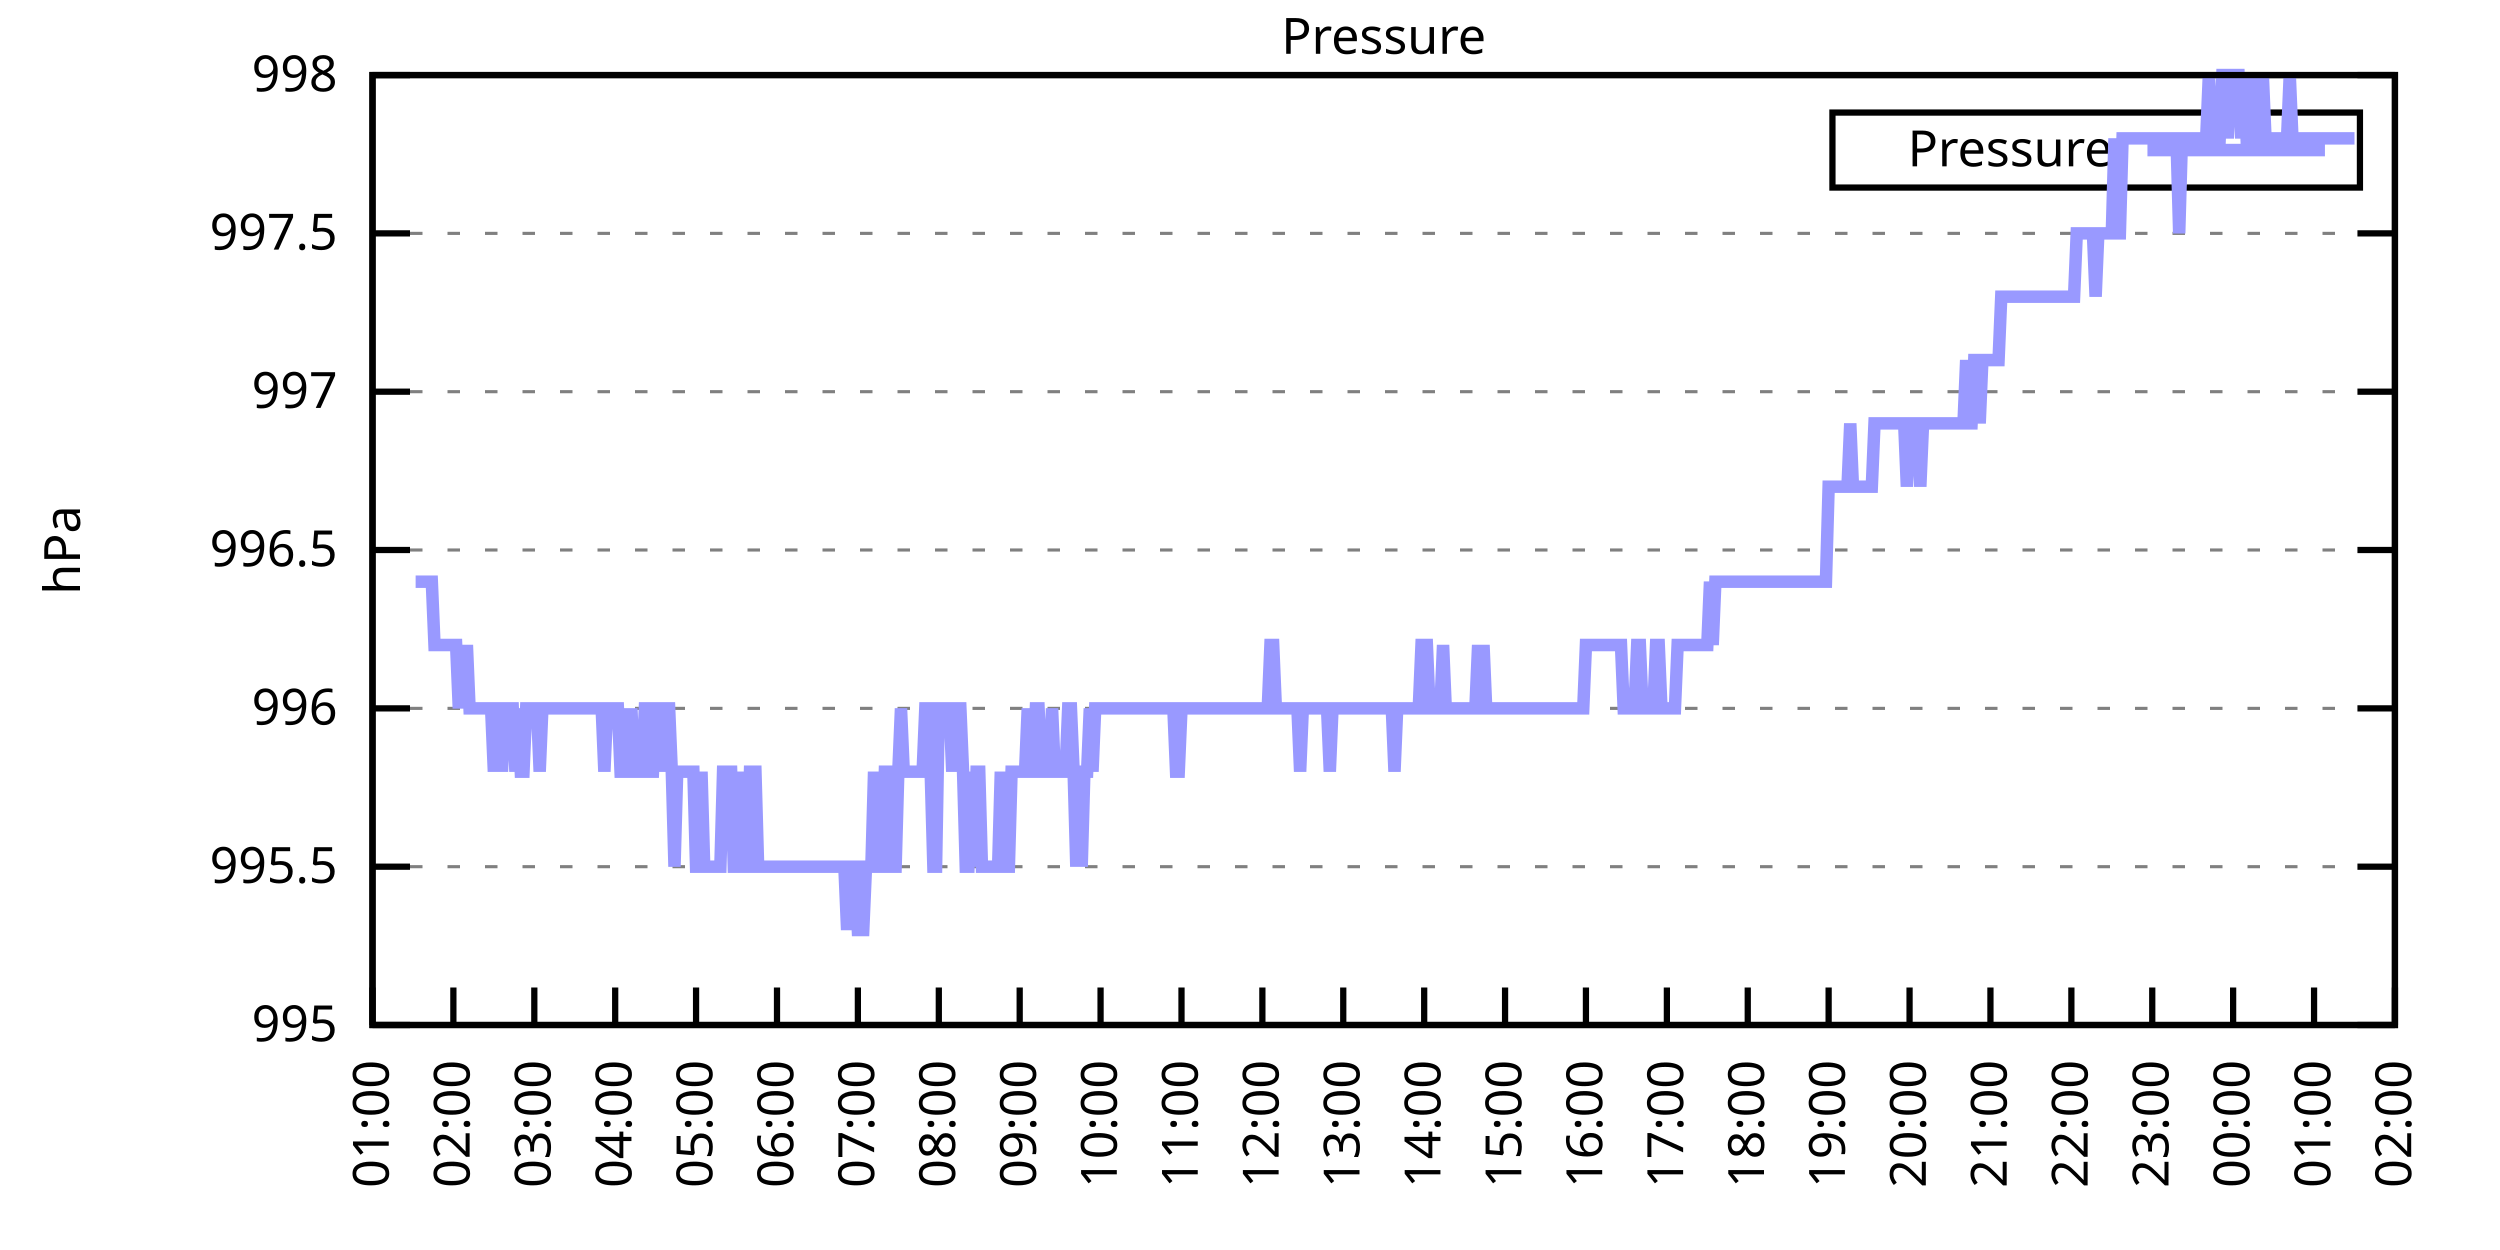
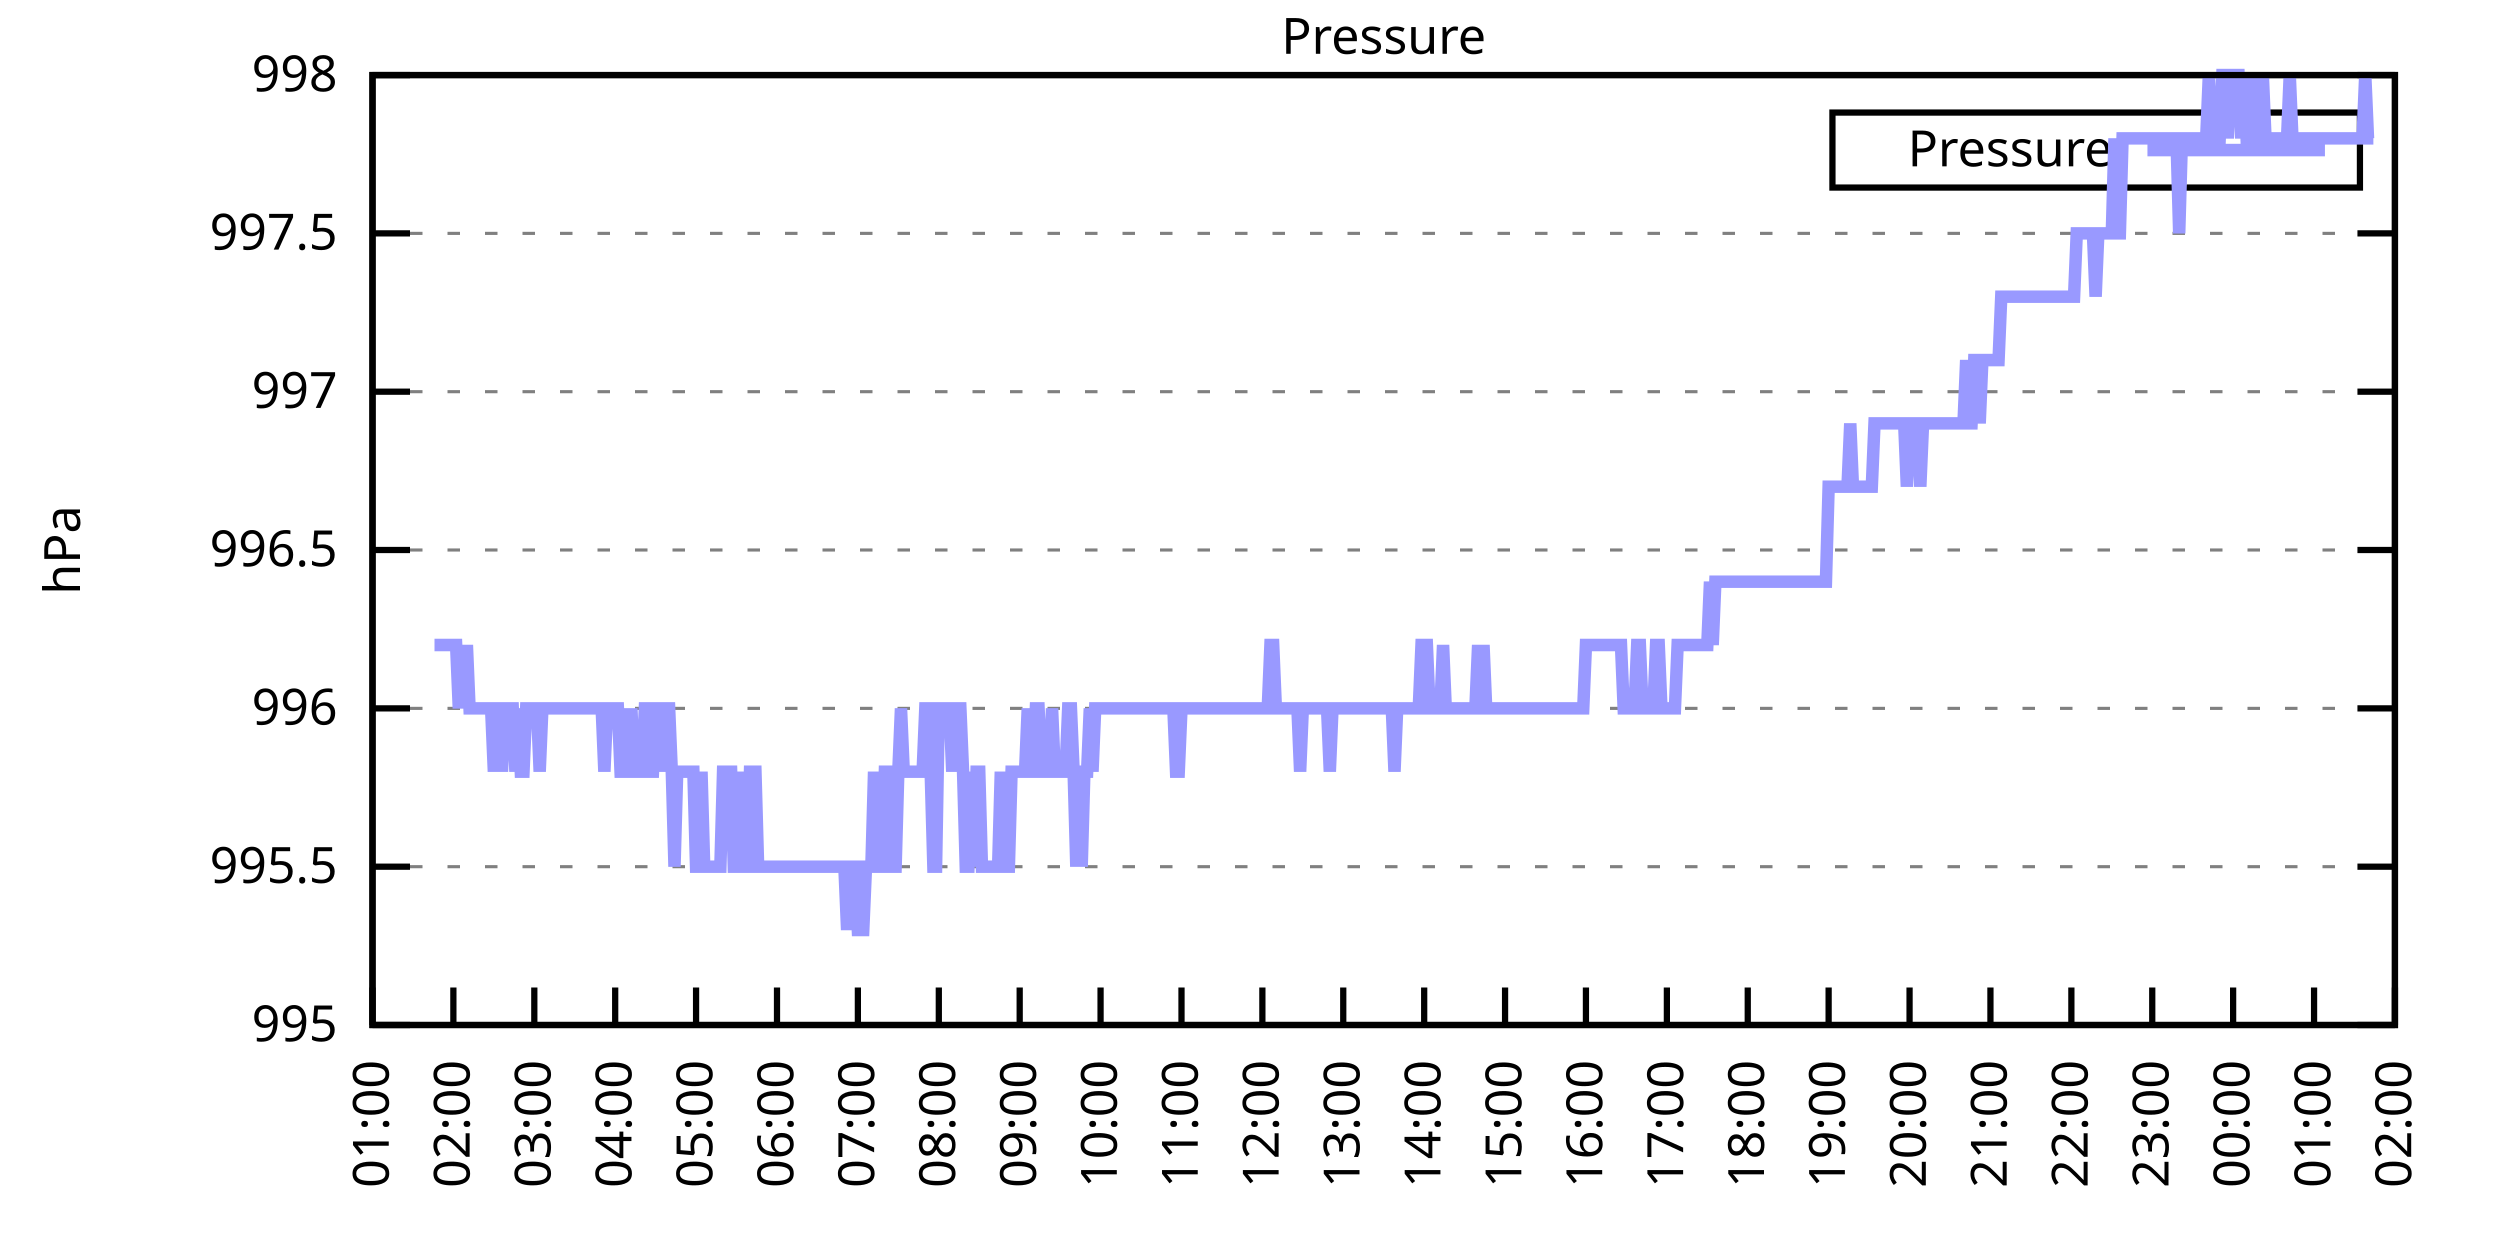
<svg xmlns="http://www.w3.org/2000/svg" xmlns:xlink="http://www.w3.org/1999/xlink" width="400" height="200" viewBox="0 0 400 200">
  <g id="gnuplot_canvas">
    <rect x="0" y="0" width="400" height="200" fill="none" />
    <defs>
      <circle id="gpDot" r="0.5" stroke-width="0.5" stroke="currentColor" />
      <path id="gpPt0" stroke-width="0.333" stroke="currentColor" d="M-1,0 h2 M0,-1 v2" />
      <path id="gpPt1" stroke-width="0.333" stroke="currentColor" d="M-1,-1 L1,1 M1,-1 L-1,1" />
      <path id="gpPt2" stroke-width="0.333" stroke="currentColor" d="M-1,0 L1,0 M0,-1 L0,1 M-1,-1 L1,1 M-1,1 L1,-1" />
      <rect id="gpPt3" stroke-width="0.333" stroke="currentColor" x="-1" y="-1" width="2" height="2" />
      <rect id="gpPt4" stroke-width="0.333" stroke="currentColor" fill="currentColor" x="-1" y="-1" width="2" height="2" />
      <circle id="gpPt5" stroke-width="0.333" stroke="currentColor" cx="0" cy="0" r="1" />
      <use xlink:href="#gpPt5" id="gpPt6" fill="currentColor" stroke="none" />
      <path id="gpPt7" stroke-width="0.333" stroke="currentColor" d="M0,-1.33 L-1.33,0.67 L1.33,0.67 z" />
      <use xlink:href="#gpPt7" id="gpPt8" fill="currentColor" stroke="none" />
      <use xlink:href="#gpPt7" id="gpPt9" stroke="currentColor" transform="rotate(180)" />
      <use xlink:href="#gpPt9" id="gpPt10" fill="currentColor" stroke="none" />
      <use xlink:href="#gpPt3" id="gpPt11" stroke="currentColor" transform="rotate(45)" />
      <use xlink:href="#gpPt11" id="gpPt12" fill="currentColor" stroke="none" />
      <path id="gpPt13" stroke-width="0.333" stroke="currentColor" d="M0,1.330 L1.265,0.411 L0.782,-1.067 L-0.782,-1.076 L-1.265,0.411 z" />
      <use xlink:href="#gpPt13" id="gpPt14" fill="currentColor" stroke="none" />
      <filter id="textbox" filterUnits="objectBoundingBox" x="0" y="0" height="1" width="1">
        <feFlood flood-color="white" flood-opacity="1" result="bgnd" />
        <feComposite in="SourceGraphic" in2="bgnd" operator="atop" />
      </filter>
      <filter id="greybox" filterUnits="objectBoundingBox" x="0" y="0" height="1" width="1">
        <feFlood flood-color="lightgrey" flood-opacity="1" result="grey" />
        <feComposite in="SourceGraphic" in2="grey" operator="atop" />
      </filter>
    </defs>
    <g fill="none" color="white" stroke="currentColor" stroke-width="1.00" stroke-linecap="butt" stroke-linejoin="miter">
</g>
    <g fill="none" color="black" stroke="currentColor" stroke-width="1.00" stroke-linecap="butt" stroke-linejoin="miter">
      <g stroke="none" shape-rendering="crispEdges">
        <polygon fill="rgb(255, 255, 255)" points="59.60,164.00 383.18,164.00 383.18,12.02 59.60,12.02 " />
      </g>
    </g>
    <g fill="none" color="black" stroke="currentColor" stroke-width="1.00" stroke-linecap="butt" stroke-linejoin="miter">
</g>
    <g fill="none" color="black" stroke="black" stroke-width="0.50" stroke-linecap="butt" stroke-linejoin="miter">
</g>
    <g fill="none" color="gray" stroke="currentColor" stroke-width="0.50" stroke-linecap="butt" stroke-linejoin="miter">
      <path stroke="gray" stroke-dasharray="2,4" class="gridline" d="M59.60,164.00 L383.19,164.00  " />
    </g>
    <g fill="none" color="gray" stroke="gray" stroke-width="1.00" stroke-linecap="butt" stroke-linejoin="miter">
</g>
    <g fill="none" color="black" stroke="currentColor" stroke-width="1.00" stroke-linecap="butt" stroke-linejoin="miter">
      <path stroke="black" d="M59.60,164.00 L65.60,164.00 M383.19,164.00 L377.19,164.00  " />
      <g transform="translate(54.00,166.60)" stroke="none" fill="black" font-family="Sans" font-size="8.00" text-anchor="end">
        <text>
          <tspan font-family="Sans"> 995</tspan>
        </text>
      </g>
    </g>
    <g fill="none" color="black" stroke="currentColor" stroke-width="1.00" stroke-linecap="butt" stroke-linejoin="miter">
</g>
    <g fill="none" color="black" stroke="black" stroke-width="0.50" stroke-linecap="butt" stroke-linejoin="miter">
</g>
    <g fill="none" color="gray" stroke="currentColor" stroke-width="0.50" stroke-linecap="butt" stroke-linejoin="miter">
      <path stroke="gray" stroke-dasharray="2,4" class="gridline" d="M59.60,138.67 L383.19,138.67  " />
    </g>
    <g fill="none" color="gray" stroke="gray" stroke-width="1.00" stroke-linecap="butt" stroke-linejoin="miter">
</g>
    <g fill="none" color="black" stroke="currentColor" stroke-width="1.00" stroke-linecap="butt" stroke-linejoin="miter">
      <path stroke="black" d="M59.60,138.67 L65.60,138.67 M383.19,138.67 L377.19,138.67  " />
      <g transform="translate(54.00,141.27)" stroke="none" fill="black" font-family="Sans" font-size="8.00" text-anchor="end">
        <text>
          <tspan font-family="Sans"> 995.5</tspan>
        </text>
      </g>
    </g>
    <g fill="none" color="black" stroke="currentColor" stroke-width="1.00" stroke-linecap="butt" stroke-linejoin="miter">
</g>
    <g fill="none" color="black" stroke="black" stroke-width="0.50" stroke-linecap="butt" stroke-linejoin="miter">
</g>
    <g fill="none" color="gray" stroke="currentColor" stroke-width="0.50" stroke-linecap="butt" stroke-linejoin="miter">
      <path stroke="gray" stroke-dasharray="2,4" class="gridline" d="M59.60,113.34 L383.19,113.34  " />
    </g>
    <g fill="none" color="gray" stroke="gray" stroke-width="1.00" stroke-linecap="butt" stroke-linejoin="miter">
</g>
    <g fill="none" color="black" stroke="currentColor" stroke-width="1.00" stroke-linecap="butt" stroke-linejoin="miter">
      <path stroke="black" d="M59.60,113.34 L65.60,113.34 M383.19,113.34 L377.19,113.34  " />
      <g transform="translate(54.00,115.94)" stroke="none" fill="black" font-family="Sans" font-size="8.00" text-anchor="end">
        <text>
          <tspan font-family="Sans"> 996</tspan>
        </text>
      </g>
    </g>
    <g fill="none" color="black" stroke="currentColor" stroke-width="1.00" stroke-linecap="butt" stroke-linejoin="miter">
</g>
    <g fill="none" color="black" stroke="black" stroke-width="0.50" stroke-linecap="butt" stroke-linejoin="miter">
</g>
    <g fill="none" color="gray" stroke="currentColor" stroke-width="0.50" stroke-linecap="butt" stroke-linejoin="miter">
      <path stroke="gray" stroke-dasharray="2,4" class="gridline" d="M59.60,88.00 L383.19,88.00  " />
    </g>
    <g fill="none" color="gray" stroke="gray" stroke-width="1.00" stroke-linecap="butt" stroke-linejoin="miter">
</g>
    <g fill="none" color="black" stroke="currentColor" stroke-width="1.00" stroke-linecap="butt" stroke-linejoin="miter">
      <path stroke="black" d="M59.60,88.00 L65.60,88.00 M383.19,88.00 L377.19,88.00  " />
      <g transform="translate(54.00,90.60)" stroke="none" fill="black" font-family="Sans" font-size="8.00" text-anchor="end">
        <text>
          <tspan font-family="Sans"> 996.5</tspan>
        </text>
      </g>
    </g>
    <g fill="none" color="black" stroke="currentColor" stroke-width="1.00" stroke-linecap="butt" stroke-linejoin="miter">
</g>
    <g fill="none" color="black" stroke="black" stroke-width="0.50" stroke-linecap="butt" stroke-linejoin="miter">
</g>
    <g fill="none" color="gray" stroke="currentColor" stroke-width="0.50" stroke-linecap="butt" stroke-linejoin="miter">
      <path stroke="gray" stroke-dasharray="2,4" class="gridline" d="M59.60,62.67 L383.19,62.67  " />
    </g>
    <g fill="none" color="gray" stroke="gray" stroke-width="1.00" stroke-linecap="butt" stroke-linejoin="miter">
</g>
    <g fill="none" color="black" stroke="currentColor" stroke-width="1.00" stroke-linecap="butt" stroke-linejoin="miter">
      <path stroke="black" d="M59.60,62.67 L65.60,62.67 M383.19,62.67 L377.19,62.67  " />
      <g transform="translate(54.00,65.27)" stroke="none" fill="black" font-family="Sans" font-size="8.00" text-anchor="end">
        <text>
          <tspan font-family="Sans"> 997</tspan>
        </text>
      </g>
    </g>
    <g fill="none" color="black" stroke="currentColor" stroke-width="1.00" stroke-linecap="butt" stroke-linejoin="miter">
</g>
    <g fill="none" color="black" stroke="black" stroke-width="0.50" stroke-linecap="butt" stroke-linejoin="miter">
</g>
    <g fill="none" color="gray" stroke="currentColor" stroke-width="0.50" stroke-linecap="butt" stroke-linejoin="miter">
      <path stroke="gray" stroke-dasharray="2,4" class="gridline" d="M59.60,37.34 L383.19,37.34  " />
    </g>
    <g fill="none" color="gray" stroke="gray" stroke-width="1.00" stroke-linecap="butt" stroke-linejoin="miter">
</g>
    <g fill="none" color="black" stroke="currentColor" stroke-width="1.00" stroke-linecap="butt" stroke-linejoin="miter">
      <path stroke="black" d="M59.60,37.34 L65.60,37.34 M383.19,37.34 L377.19,37.34  " />
      <g transform="translate(54.00,39.94)" stroke="none" fill="black" font-family="Sans" font-size="8.00" text-anchor="end">
        <text>
          <tspan font-family="Sans"> 997.5</tspan>
        </text>
      </g>
    </g>
    <g fill="none" color="black" stroke="currentColor" stroke-width="1.00" stroke-linecap="butt" stroke-linejoin="miter">
</g>
    <g fill="none" color="black" stroke="black" stroke-width="0.50" stroke-linecap="butt" stroke-linejoin="miter">
</g>
    <g fill="none" color="gray" stroke="currentColor" stroke-width="0.50" stroke-linecap="butt" stroke-linejoin="miter">
      <path stroke="gray" stroke-dasharray="2,4" class="gridline" d="M59.60,12.01 L383.19,12.01  " />
    </g>
    <g fill="none" color="gray" stroke="gray" stroke-width="1.00" stroke-linecap="butt" stroke-linejoin="miter">
</g>
    <g fill="none" color="black" stroke="currentColor" stroke-width="1.00" stroke-linecap="butt" stroke-linejoin="miter">
      <path stroke="black" d="M59.60,12.01 L65.60,12.01 M383.19,12.01 L377.19,12.01  " />
      <g transform="translate(54.00,14.61)" stroke="none" fill="black" font-family="Sans" font-size="8.00" text-anchor="end">
        <text>
          <tspan font-family="Sans"> 998</tspan>
        </text>
      </g>
    </g>
    <g fill="none" color="black" stroke="currentColor" stroke-width="1.00" stroke-linecap="butt" stroke-linejoin="miter">
      <path stroke="black" d="M59.60,164.00 L59.60,158.00  " />
      <g transform="translate(62.20,169.60) rotate(270.00)" stroke="none" fill="black" font-family="Sans" font-size="8.00" text-anchor="end">
        <text>
          <tspan font-family="Sans">01:00</tspan>
        </text>
      </g>
    </g>
    <g fill="none" color="black" stroke="currentColor" stroke-width="1.00" stroke-linecap="butt" stroke-linejoin="miter">
      <path stroke="black" d="M72.54,164.00 L72.54,158.00  " />
      <g transform="translate(75.14,169.60) rotate(270.00)" stroke="none" fill="black" font-family="Sans" font-size="8.00" text-anchor="end">
        <text>
          <tspan font-family="Sans">02:00</tspan>
        </text>
      </g>
    </g>
    <g fill="none" color="black" stroke="currentColor" stroke-width="1.00" stroke-linecap="butt" stroke-linejoin="miter">
      <path stroke="black" d="M85.49,164.00 L85.49,158.00  " />
      <g transform="translate(88.09,169.60) rotate(270.00)" stroke="none" fill="black" font-family="Sans" font-size="8.00" text-anchor="end">
        <text>
          <tspan font-family="Sans">03:00</tspan>
        </text>
      </g>
    </g>
    <g fill="none" color="black" stroke="currentColor" stroke-width="1.00" stroke-linecap="butt" stroke-linejoin="miter">
      <path stroke="black" d="M98.43,164.00 L98.43,158.00  " />
      <g transform="translate(101.03,169.60) rotate(270.00)" stroke="none" fill="black" font-family="Sans" font-size="8.00" text-anchor="end">
        <text>
          <tspan font-family="Sans">04:00</tspan>
        </text>
      </g>
    </g>
    <g fill="none" color="black" stroke="currentColor" stroke-width="1.00" stroke-linecap="butt" stroke-linejoin="miter">
      <path stroke="black" d="M111.37,164.00 L111.37,158.00  " />
      <g transform="translate(113.97,169.60) rotate(270.00)" stroke="none" fill="black" font-family="Sans" font-size="8.00" text-anchor="end">
        <text>
          <tspan font-family="Sans">05:00</tspan>
        </text>
      </g>
    </g>
    <g fill="none" color="black" stroke="currentColor" stroke-width="1.00" stroke-linecap="butt" stroke-linejoin="miter">
      <path stroke="black" d="M124.32,164.00 L124.32,158.00  " />
      <g transform="translate(126.92,169.60) rotate(270.00)" stroke="none" fill="black" font-family="Sans" font-size="8.00" text-anchor="end">
        <text>
          <tspan font-family="Sans">06:00</tspan>
        </text>
      </g>
    </g>
    <g fill="none" color="black" stroke="currentColor" stroke-width="1.00" stroke-linecap="butt" stroke-linejoin="miter">
      <path stroke="black" d="M137.26,164.00 L137.26,158.00  " />
      <g transform="translate(139.86,169.60) rotate(270.00)" stroke="none" fill="black" font-family="Sans" font-size="8.00" text-anchor="end">
        <text>
          <tspan font-family="Sans">07:00</tspan>
        </text>
      </g>
    </g>
    <g fill="none" color="black" stroke="currentColor" stroke-width="1.00" stroke-linecap="butt" stroke-linejoin="miter">
      <path stroke="black" d="M150.21,164.00 L150.21,158.00  " />
      <g transform="translate(152.81,169.60) rotate(270.00)" stroke="none" fill="black" font-family="Sans" font-size="8.00" text-anchor="end">
        <text>
          <tspan font-family="Sans">08:00</tspan>
        </text>
      </g>
    </g>
    <g fill="none" color="black" stroke="currentColor" stroke-width="1.00" stroke-linecap="butt" stroke-linejoin="miter">
      <path stroke="black" d="M163.15,164.00 L163.15,158.00  " />
      <g transform="translate(165.75,169.60) rotate(270.00)" stroke="none" fill="black" font-family="Sans" font-size="8.00" text-anchor="end">
        <text>
          <tspan font-family="Sans">09:00</tspan>
        </text>
      </g>
    </g>
    <g fill="none" color="black" stroke="currentColor" stroke-width="1.00" stroke-linecap="butt" stroke-linejoin="miter">
      <path stroke="black" d="M176.09,164.00 L176.09,158.00  " />
      <g transform="translate(178.69,169.60) rotate(270.00)" stroke="none" fill="black" font-family="Sans" font-size="8.00" text-anchor="end">
        <text>
          <tspan font-family="Sans">10:00</tspan>
        </text>
      </g>
    </g>
    <g fill="none" color="black" stroke="currentColor" stroke-width="1.00" stroke-linecap="butt" stroke-linejoin="miter">
      <path stroke="black" d="M189.04,164.00 L189.04,158.00  " />
      <g transform="translate(191.64,169.60) rotate(270.00)" stroke="none" fill="black" font-family="Sans" font-size="8.00" text-anchor="end">
        <text>
          <tspan font-family="Sans">11:00</tspan>
        </text>
      </g>
    </g>
    <g fill="none" color="black" stroke="currentColor" stroke-width="1.00" stroke-linecap="butt" stroke-linejoin="miter">
      <path stroke="black" d="M201.98,164.00 L201.98,158.00  " />
      <g transform="translate(204.58,169.60) rotate(270.00)" stroke="none" fill="black" font-family="Sans" font-size="8.00" text-anchor="end">
        <text>
          <tspan font-family="Sans">12:00</tspan>
        </text>
      </g>
    </g>
    <g fill="none" color="black" stroke="currentColor" stroke-width="1.00" stroke-linecap="butt" stroke-linejoin="miter">
      <path stroke="black" d="M214.92,164.00 L214.92,158.00  " />
      <g transform="translate(217.52,169.60) rotate(270.00)" stroke="none" fill="black" font-family="Sans" font-size="8.00" text-anchor="end">
        <text>
          <tspan font-family="Sans">13:00</tspan>
        </text>
      </g>
    </g>
    <g fill="none" color="black" stroke="currentColor" stroke-width="1.00" stroke-linecap="butt" stroke-linejoin="miter">
      <path stroke="black" d="M227.87,164.00 L227.87,158.00  " />
      <g transform="translate(230.47,169.60) rotate(270.00)" stroke="none" fill="black" font-family="Sans" font-size="8.00" text-anchor="end">
        <text>
          <tspan font-family="Sans">14:00</tspan>
        </text>
      </g>
    </g>
    <g fill="none" color="black" stroke="currentColor" stroke-width="1.00" stroke-linecap="butt" stroke-linejoin="miter">
      <path stroke="black" d="M240.81,164.00 L240.81,158.00  " />
      <g transform="translate(243.41,169.60) rotate(270.00)" stroke="none" fill="black" font-family="Sans" font-size="8.00" text-anchor="end">
        <text>
          <tspan font-family="Sans">15:00</tspan>
        </text>
      </g>
    </g>
    <g fill="none" color="black" stroke="currentColor" stroke-width="1.00" stroke-linecap="butt" stroke-linejoin="miter">
      <path stroke="black" d="M253.75,164.00 L253.75,158.00  " />
      <g transform="translate(256.35,169.60) rotate(270.00)" stroke="none" fill="black" font-family="Sans" font-size="8.00" text-anchor="end">
        <text>
          <tspan font-family="Sans">16:00</tspan>
        </text>
      </g>
    </g>
    <g fill="none" color="black" stroke="currentColor" stroke-width="1.00" stroke-linecap="butt" stroke-linejoin="miter">
      <path stroke="black" d="M266.70,164.00 L266.70,158.00  " />
      <g transform="translate(269.30,169.60) rotate(270.00)" stroke="none" fill="black" font-family="Sans" font-size="8.00" text-anchor="end">
        <text>
          <tspan font-family="Sans">17:00</tspan>
        </text>
      </g>
    </g>
    <g fill="none" color="black" stroke="currentColor" stroke-width="1.00" stroke-linecap="butt" stroke-linejoin="miter">
      <path stroke="black" d="M279.64,164.00 L279.64,158.00  " />
      <g transform="translate(282.24,169.60) rotate(270.00)" stroke="none" fill="black" font-family="Sans" font-size="8.00" text-anchor="end">
        <text>
          <tspan font-family="Sans">18:00</tspan>
        </text>
      </g>
    </g>
    <g fill="none" color="black" stroke="currentColor" stroke-width="1.00" stroke-linecap="butt" stroke-linejoin="miter">
      <path stroke="black" d="M292.58,164.00 L292.58,158.00  " />
      <g transform="translate(295.18,169.60) rotate(270.00)" stroke="none" fill="black" font-family="Sans" font-size="8.00" text-anchor="end">
        <text>
          <tspan font-family="Sans">19:00</tspan>
        </text>
      </g>
    </g>
    <g fill="none" color="black" stroke="currentColor" stroke-width="1.00" stroke-linecap="butt" stroke-linejoin="miter">
      <path stroke="black" d="M305.53,164.00 L305.53,158.00  " />
      <g transform="translate(308.13,169.60) rotate(270.00)" stroke="none" fill="black" font-family="Sans" font-size="8.00" text-anchor="end">
        <text>
          <tspan font-family="Sans">20:00</tspan>
        </text>
      </g>
    </g>
    <g fill="none" color="black" stroke="currentColor" stroke-width="1.00" stroke-linecap="butt" stroke-linejoin="miter">
      <path stroke="black" d="M318.47,164.00 L318.47,158.00  " />
      <g transform="translate(321.07,169.60) rotate(270.00)" stroke="none" fill="black" font-family="Sans" font-size="8.00" text-anchor="end">
        <text>
          <tspan font-family="Sans">21:00</tspan>
        </text>
      </g>
    </g>
    <g fill="none" color="black" stroke="currentColor" stroke-width="1.00" stroke-linecap="butt" stroke-linejoin="miter">
      <path stroke="black" d="M331.42,164.00 L331.42,158.00  " />
      <g transform="translate(334.02,169.60) rotate(270.00)" stroke="none" fill="black" font-family="Sans" font-size="8.00" text-anchor="end">
        <text>
          <tspan font-family="Sans">22:00</tspan>
        </text>
      </g>
    </g>
    <g fill="none" color="black" stroke="currentColor" stroke-width="1.00" stroke-linecap="butt" stroke-linejoin="miter">
      <path stroke="black" d="M344.36,164.00 L344.36,158.00  " />
      <g transform="translate(346.96,169.60) rotate(270.00)" stroke="none" fill="black" font-family="Sans" font-size="8.00" text-anchor="end">
        <text>
          <tspan font-family="Sans">23:00</tspan>
        </text>
      </g>
    </g>
    <g fill="none" color="black" stroke="currentColor" stroke-width="1.00" stroke-linecap="butt" stroke-linejoin="miter">
      <path stroke="black" d="M357.30,164.00 L357.30,158.00  " />
      <g transform="translate(359.90,169.60) rotate(270.00)" stroke="none" fill="black" font-family="Sans" font-size="8.00" text-anchor="end">
        <text>
          <tspan font-family="Sans">00:00</tspan>
        </text>
      </g>
    </g>
    <g fill="none" color="black" stroke="currentColor" stroke-width="1.00" stroke-linecap="butt" stroke-linejoin="miter">
      <path stroke="black" d="M370.25,164.00 L370.25,158.00  " />
      <g transform="translate(372.85,169.60) rotate(270.00)" stroke="none" fill="black" font-family="Sans" font-size="8.00" text-anchor="end">
        <text>
          <tspan font-family="Sans">01:00</tspan>
        </text>
      </g>
    </g>
    <g fill="none" color="black" stroke="currentColor" stroke-width="1.00" stroke-linecap="butt" stroke-linejoin="miter">
      <path stroke="black" d="M383.19,164.00 L383.19,158.00  " />
      <g transform="translate(385.79,169.60) rotate(270.00)" stroke="none" fill="black" font-family="Sans" font-size="8.00" text-anchor="end">
        <text>
          <tspan font-family="Sans">02:00</tspan>
        </text>
      </g>
    </g>
    <g fill="none" color="black" stroke="currentColor" stroke-width="1.00" stroke-linecap="butt" stroke-linejoin="miter">
</g>
    <g fill="none" color="black" stroke="currentColor" stroke-width="1.00" stroke-linecap="butt" stroke-linejoin="miter">
      <path stroke="black" d="M59.60,12.01 L59.60,164.00 L383.19,164.00 L383.19,12.01 L59.60,12.01 Z  " />
    </g>
    <g fill="none" color="black" stroke="currentColor" stroke-width="1.00" stroke-linecap="butt" stroke-linejoin="miter">
</g>
    <g fill="none" color="black" stroke="currentColor" stroke-width="1.00" stroke-linecap="butt" stroke-linejoin="miter">
      <path stroke="black" d="M293.19,30.01 L293.19,18.01 L377.59,18.01 L377.59,30.01 L293.19,30.01 Z  " />
    </g>
    <g id="Pressure_plot_1">
      <g fill="none" color="white" stroke="black" stroke-width="2.00" stroke-linecap="butt" stroke-linejoin="miter">
</g>
      <g fill="none" color="black" stroke="currentColor" stroke-width="2.00" stroke-linecap="butt" stroke-linejoin="miter">
        <g transform="translate(337.99,26.61)" stroke="none" fill="black" font-family="Sans" font-size="8.00" text-anchor="end">
          <text>
            <tspan font-family="Sans">Pressure</tspan>
          </text>
        </g>
      </g>
      <g fill="none" color="black" stroke="currentColor" stroke-width="2.00" stroke-linecap="butt" stroke-linejoin="miter">
-         <path stroke="rgb(153, 153, 255)" d="M343.59,24.01 L371.99,24.01 M66.50,93.07 L66.93,93.07 L67.37,93.07 L67.80,93.07 L68.23,93.07 L68.66,93.07   L69.09,93.07 L69.52,103.20 L69.95,103.20 L70.39,103.20 L70.82,103.20 L71.25,103.20 L71.68,103.20 L72.11,103.20   L72.54,103.20 L72.98,103.20 L73.41,113.34 L73.84,103.20 L74.27,113.34 L74.70,103.20 L75.13,113.34 L75.56,113.34   L76.00,113.34 L76.43,113.34 L76.86,113.34 L77.29,113.34 L77.72,113.34 L78.15,113.34 L78.58,113.34 L79.02,123.47   L79.45,113.34 L79.88,113.34 L80.31,123.47 L80.74,113.34 L81.17,113.34 L81.60,113.34 L82.04,113.34 L82.47,123.47   L82.90,113.34 L83.33,123.47 L83.76,123.47 L84.19,113.34 L84.62,113.34 L85.06,113.34 L85.49,113.34 L85.92,113.34   L86.35,123.47 L86.78,113.34 L87.21,113.34 L87.64,113.34 L88.08,113.34 L88.51,113.34 L88.94,113.34 L89.37,113.34   L89.80,113.34 L90.23,113.34 L90.66,113.34 L91.10,113.34 L91.53,113.34 L91.96,113.34 L92.39,113.34 L92.82,113.34   L93.25,113.34 L93.68,113.34 L94.12,113.34 L94.55,113.34 L94.98,113.34 L95.41,113.34 L95.84,113.34 L96.27,113.34   L96.70,123.47 L97.14,113.34 L97.57,113.34 L98.00,113.34 L98.43,113.34 L98.86,113.34 L99.29,123.47 L99.73,123.47   L100.16,113.34 L100.59,123.47 L101.02,113.34 L101.45,123.47 L101.88,123.47 L102.31,123.47 L102.75,123.47 L103.18,113.34   L103.61,113.34 L104.04,123.47 L104.47,123.47 L104.90,113.34 L105.33,113.34 L105.77,113.34 L106.20,123.47 L106.63,113.34   L107.06,113.34 L107.49,123.47 L107.92,138.67 L108.35,123.47 L108.79,123.47 L109.22,123.47 L109.65,123.47 L110.08,123.47   L110.51,123.47 L110.94,123.47 L111.37,138.67 L111.81,138.67 L112.24,123.47 L112.67,138.67 L113.10,138.67 L113.53,138.67   L113.96,138.67 L114.39,138.67 L114.83,138.67 L115.26,138.67 L115.69,123.47 L116.12,123.47 L116.55,123.47 L116.98,123.47   L117.41,138.67 L117.85,138.67 L118.28,138.67 L118.71,123.47 L119.14,138.67 L119.57,138.67 L120.00,123.47 L120.43,123.47   L120.87,123.47 L121.30,138.67 L121.73,138.67 L122.16,138.67 L122.59,138.67 L123.02,138.67 L123.46,138.67 L123.89,138.67   L124.32,138.67 L124.75,138.67 L125.18,138.67 L125.61,138.67 L126.04,138.67 L126.48,138.67 L126.91,138.67 L127.34,138.67   L127.77,138.67 L128.20,138.67 L128.63,138.67 L129.06,138.67 L129.50,138.67 L129.93,138.67 L130.36,138.67 L130.79,138.67   L131.22,138.67 L131.65,138.67 L132.08,138.67 L132.52,138.67 L132.95,138.67 L133.38,138.67 L133.81,138.67 L134.24,138.67   L134.67,138.67 L135.10,138.67 L135.54,148.80 L135.97,138.67 L136.40,138.67 L136.83,138.67 L137.26,148.80 L137.69,148.80   L138.12,148.80 L138.56,138.67 L138.99,138.67 L139.42,138.67 L139.85,123.47 L140.28,138.67 L140.71,138.67 L141.14,138.67   L141.58,123.47 L142.01,123.47 L142.44,123.47 L142.87,138.67 L143.30,138.67 L143.73,123.47 L144.16,113.34 L144.60,123.47   L145.03,123.47 L145.46,123.47 L145.89,123.47 L146.32,123.47 L146.75,123.47 L147.19,123.47 L147.62,123.47 L148.05,113.34   L148.48,113.34 L148.91,123.47 L149.34,138.67 L149.77,138.67 L150.21,113.34 L150.64,113.34 L151.07,113.34 L151.50,113.34   L151.93,113.34 L152.36,123.47 L152.79,113.34 L153.23,113.34 L153.66,113.34 L154.09,123.47 L154.52,138.67 L154.95,138.67   L155.38,123.47 L155.81,138.67 L156.25,123.47 L156.68,123.47 L157.11,138.67 L157.54,138.67 L157.97,138.67 L158.40,138.67   L158.83,138.67 L159.27,138.67 L159.70,138.67 L160.13,123.47 L160.56,138.67 L160.99,138.67 L161.42,138.67 L161.85,123.47   L162.29,123.47 L162.72,123.47 L163.15,123.47 L163.58,123.47 L164.01,123.47 L164.44,113.34 L164.87,123.47 L165.31,123.47   L165.74,113.34 L166.17,113.34 L166.60,123.47 L167.03,123.47 L167.46,123.47 L167.89,123.47 L168.33,113.34 L168.76,123.47   L169.19,123.47 L169.62,123.47 L170.05,123.47 L170.48,123.47 L170.91,113.34 L171.35,113.34 L171.78,123.47 L172.21,138.67   L172.64,123.47 L173.07,138.67 L173.50,123.47 L173.94,123.47 L174.37,113.34 L174.80,123.47 L175.23,113.34 L175.66,113.34   L176.09,113.34 L176.52,113.34 L176.96,113.34 L177.39,113.34 L177.82,113.34 L178.25,113.34 L178.68,113.34 L179.11,113.34   L179.54,113.34 L179.98,113.34 L180.41,113.34 L180.84,113.34 L181.27,113.34 L181.70,113.34 L182.13,113.34 L182.56,113.34   L183.00,113.34 L183.43,113.34 L183.86,113.34 L184.29,113.34 L184.72,113.34 L185.15,113.34 L185.58,113.34 L186.02,113.34   L186.45,113.34 L186.88,113.34 L187.31,113.34 L187.74,113.34 L188.17,123.47 L188.60,123.47 L189.04,113.34 L189.47,113.34   L189.90,113.34 L190.33,113.34 L190.76,113.34 L191.19,113.34 L191.62,113.34 L192.06,113.34 L192.49,113.34 L192.92,113.34   L193.35,113.34 L193.78,113.34 L194.21,113.34 L194.64,113.34 L195.08,113.34 L195.51,113.34 L195.94,113.34 L196.37,113.34   L196.80,113.34 L197.23,113.34 L197.67,113.34 L198.10,113.34 L198.53,113.34 L198.96,113.34 L199.39,113.34 L199.82,113.34   L200.25,113.34 L200.69,113.34 L201.12,113.34 L201.55,113.34 L201.98,113.34 L202.41,113.34 L202.84,113.34 L203.27,103.20   L203.71,103.20 L204.14,113.34 L204.57,113.34 L205.00,113.34 L205.43,113.34 L205.86,113.34 L206.29,113.34 L206.73,113.34   L207.16,113.34 L207.59,113.34 L208.02,123.47 L208.45,113.34 L208.88,113.34 L209.31,113.34 L209.75,113.34 L210.18,113.34   L210.61,113.34 L211.04,113.34 L211.47,113.34 L211.90,113.34 L212.33,113.34 L212.77,123.47 L213.20,113.34 L213.63,113.34   L214.06,113.34 L214.49,113.34 L214.92,113.34 L215.35,113.34 L215.79,113.34 L216.22,113.34 L216.65,113.34 L217.08,113.34   L217.51,113.34 L217.94,113.34 L218.37,113.34 L218.81,113.34 L219.24,113.34 L219.67,113.34 L220.10,113.34 L220.53,113.34   L220.96,113.34 L221.40,113.34 L221.83,113.34 L222.26,113.34 L222.69,113.34 L223.12,123.47 L223.55,113.34 L223.98,113.34   L224.42,113.34 L224.85,113.34 L225.28,113.34 L225.71,113.34 L226.14,113.34 L226.57,113.34 L227.00,113.34 L227.44,103.20   L227.87,103.20 L228.30,103.20 L228.73,113.34 L229.16,113.34 L229.59,113.34 L230.02,113.34 L230.46,113.34 L230.89,103.20   L231.32,113.34 L231.75,113.34 L232.18,113.34 L232.61,113.34 L233.04,113.34 L233.48,113.34 L233.91,113.34 L234.34,113.34   L234.77,113.34 L235.20,113.34 L235.63,113.34 L236.06,113.34 L236.50,103.20 L236.93,113.34 L237.36,103.20 L237.79,113.34   L238.22,113.34 L238.65,113.34 L239.08,113.34 L239.52,113.34 L239.95,113.34 L240.38,113.34 L240.81,113.34 L241.24,113.34   L241.67,113.34 L242.10,113.34 L242.54,113.34 L242.97,113.34 L243.40,113.34 L243.83,113.34 L244.26,113.34 L244.69,113.34   L245.12,113.34 L245.56,113.34 L245.99,113.34 L246.42,113.34 L246.85,113.34 L247.28,113.34 L247.71,113.34 L248.15,113.34   L248.58,113.34 L249.01,113.34 L249.44,113.34 L249.87,113.34 L250.30,113.34 L250.73,113.34 L251.17,113.34 L251.60,113.34   L252.03,113.34 L252.46,113.34 L252.89,113.34 L253.32,113.34 L253.75,103.20 L254.19,103.20 L254.62,103.20 L255.05,103.20   L255.48,103.20 L255.91,103.20 L256.34,103.20 L256.77,103.20 L257.21,103.20 L257.64,103.20 L258.07,103.20 L258.50,103.20   L258.93,103.20 L259.36,103.20 L259.79,113.34 L260.23,113.34 L260.66,113.34 L261.09,113.34 L261.52,113.34 L261.95,103.20   L262.38,103.20 L262.81,113.34 L263.25,113.34 L263.68,113.34 L264.11,113.34 L264.54,113.34 L264.97,103.20 L265.40,103.20   L265.83,113.34 L266.27,113.34 L266.70,113.34 L267.13,113.34 L267.56,113.34 L267.99,113.34 L268.42,103.20 L268.85,103.20   L269.29,103.20 L269.72,103.20 L270.15,103.20 L270.58,103.20 L271.01,103.20 L271.44,103.20 L271.88,103.20 L272.31,103.20   L272.74,103.20 L273.17,103.20 L273.60,93.07 L274.03,103.20 L274.46,93.07 L274.90,93.07 L275.33,93.07 L275.76,93.07   L276.19,93.07 L276.62,93.07 L277.05,93.07 L277.48,93.07 L277.92,93.07 L278.35,93.07 L278.78,93.07 L279.21,93.07   L279.64,93.07 L280.07,93.07 L280.50,93.07 L280.94,93.07 L281.37,93.07 L281.80,93.07 L282.23,93.07 L282.66,93.07   L283.09,93.07 L283.52,93.07 L283.96,93.07 L284.39,93.07 L284.82,93.07 L285.25,93.07 L285.68,93.07 L286.11,93.07   L286.54,93.07 L286.98,93.07 L287.41,93.07 L287.84,93.07 L288.27,93.07 L288.70,93.07 L289.13,93.07 L289.56,93.07   L290.00,93.07 L290.43,93.07 L290.86,93.07 L291.29,93.07 L291.72,93.07 L292.15,93.07 L292.58,77.87 L293.02,77.87   L293.45,77.87 L293.88,77.87 L294.31,77.87 L294.74,77.87 L295.17,77.87 L295.60,77.87 L296.04,67.74 L296.47,77.87   L296.90,77.87 L297.33,77.87 L297.76,77.87 L298.19,77.87 L298.63,77.87 L299.06,77.87 L299.49,77.87 L299.92,67.74   L300.35,67.74 L300.78,67.74 L301.21,67.74 L301.65,67.74 L302.08,67.74 L302.51,67.74 L302.94,67.74 L303.37,67.74   L303.80,67.74 L304.23,67.74 L304.67,67.74 L305.10,77.87 L305.53,67.74 L305.96,67.74 L306.39,67.74 L306.82,67.74   L307.25,77.87 L307.69,67.74 L308.12,67.74 L308.55,67.74 L308.98,67.74 L309.41,67.74 L309.84,67.74 L310.27,67.74   L310.71,67.74 L311.14,67.74 L311.57,67.74 L312.00,67.74 L312.43,67.74 L312.86,67.74 L313.29,67.74 L313.73,67.74   L314.16,67.74 L314.59,57.61 L315.02,67.74 L315.45,67.74 L315.88,57.61 L316.31,57.61 L316.75,67.74 L317.18,57.61   L317.61,57.61 L318.04,57.61 L318.47,57.61 L318.90,57.61 L319.33,57.61 L319.77,57.61 L320.20,47.47 L320.63,47.47   L321.06,47.47 L321.49,47.47 L321.92,47.47 L322.36,47.47 L322.79,47.47 L323.22,47.47 L323.65,47.47 L324.08,47.47   L324.51,47.47 L324.94,47.47 L325.38,47.47 L325.81,47.47 L326.24,47.47 L326.67,47.47 L327.10,47.47 L327.53,47.47   L327.96,47.47 L328.40,47.47 L328.83,47.47 L329.26,47.47 L329.69,47.47 L330.12,47.47 L330.55,47.47 L330.98,47.47   L331.42,47.47 L331.85,47.47 L332.28,37.34 L332.71,37.34 L333.14,37.34 L333.57,37.34 L334.00,37.34 L334.44,37.34   L334.87,37.34 L335.30,47.47 L335.73,37.34 L336.16,37.34 L336.59,37.34 L337.02,37.34 L337.46,37.34 L337.89,37.34   L338.32,22.14 L338.75,37.34 L339.18,37.34 L339.61,22.14 L340.04,22.14 L340.48,22.14 L340.91,22.14 L341.34,22.14   L341.77,22.14 L342.20,22.14 L342.63,22.14 L343.06,22.14 L343.50,22.14 L343.93,22.14 L344.36,22.14 L344.79,22.14   L345.22,22.14 L345.65,22.14 L346.09,22.14 L346.52,22.14 L346.95,22.14 L347.38,22.14 L347.81,22.14 L348.24,22.14   L348.67,37.34 L349.11,22.14 L349.54,22.14 L349.97,22.14 L350.40,22.14 L350.83,22.14 L351.26,22.14 L351.69,22.14   L352.13,22.14 L352.56,22.14 L352.99,22.14 L353.42,12.01 L353.85,22.14 L354.28,22.14 L354.71,22.14 L355.15,22.14   L355.58,12.01 L356.01,12.01 L356.44,22.14 L356.87,12.01 L357.30,12.01 L357.73,12.01 L358.17,12.01 L358.60,22.14   L359.03,12.01 L359.46,22.14 L359.89,22.14 L360.32,22.14 L360.75,12.01 L361.19,22.14 L361.62,22.14 L362.05,12.01   L362.48,22.14 L362.91,22.14 L363.34,22.14 L363.77,22.14 L364.21,22.14 L364.64,22.14 L365.07,22.14 L365.50,22.14   L365.93,22.14 L366.36,12.01 L366.79,22.14 L367.23,22.14 L367.66,22.14 L368.09,22.14 L368.52,22.14 L368.95,22.14   L369.38,22.14 L369.81,22.14 L370.25,22.14 L370.68,22.14 L371.11,22.14 L371.54,22.14 L371.97,22.14 L372.40,22.14   L372.84,22.14 L373.27,22.14 L373.70,22.14 L374.13,22.14 L374.56,22.14 L374.99,22.14 L375.42,22.14 L375.86,22.14   L376.29,22.14 L376.72,22.14  " />
+         <path stroke="rgb(153, 153, 255)" d="M343.59,24.01 L371.99,24.01 M69.52,103.20 L69.95,103.20 L70.39,103.20 L70.82,103.20 L71.25,103.20 L71.68,103.20   L72.11,103.20 L72.54,103.20 L72.98,103.20 L73.41,113.34 L73.84,103.20 L74.27,113.34 L74.70,103.20 L75.13,113.34   L75.56,113.34 L76.00,113.34 L76.43,113.34 L76.86,113.34 L77.29,113.34 L77.72,113.34 L78.15,113.34 L78.58,113.34   L79.02,123.47 L79.45,113.34 L79.88,113.34 L80.31,123.47 L80.74,113.34 L81.17,113.34 L81.60,113.34 L82.04,113.34   L82.47,123.47 L82.90,113.34 L83.33,123.47 L83.76,123.47 L84.19,113.34 L84.62,113.34 L85.06,113.34 L85.49,113.34   L85.92,113.34 L86.35,123.47 L86.78,113.34 L87.21,113.34 L87.64,113.34 L88.08,113.34 L88.51,113.34 L88.94,113.34   L89.37,113.34 L89.80,113.34 L90.23,113.34 L90.66,113.34 L91.10,113.34 L91.53,113.34 L91.96,113.34 L92.39,113.34   L92.82,113.34 L93.25,113.34 L93.68,113.34 L94.12,113.34 L94.55,113.34 L94.98,113.34 L95.41,113.34 L95.84,113.34   L96.27,113.34 L96.70,123.47 L97.14,113.34 L97.57,113.34 L98.00,113.34 L98.43,113.34 L98.86,113.34 L99.29,123.47   L99.73,123.47 L100.16,113.34 L100.59,123.47 L101.02,113.34 L101.45,123.47 L101.88,123.47 L102.31,123.47 L102.75,123.47   L103.18,113.34 L103.61,113.34 L104.04,123.47 L104.47,123.47 L104.90,113.34 L105.33,113.34 L105.77,113.34 L106.20,123.47   L106.63,113.34 L107.06,113.34 L107.49,123.47 L107.92,138.67 L108.35,123.47 L108.79,123.47 L109.22,123.47 L109.65,123.47   L110.08,123.47 L110.51,123.47 L110.94,123.47 L111.37,138.67 L111.81,138.67 L112.24,123.47 L112.67,138.67 L113.10,138.67   L113.53,138.67 L113.96,138.67 L114.39,138.67 L114.83,138.67 L115.26,138.67 L115.69,123.47 L116.12,123.47 L116.55,123.47   L116.98,123.47 L117.41,138.67 L117.85,138.67 L118.28,138.67 L118.71,123.47 L119.14,138.67 L119.57,138.67 L120.00,123.47   L120.43,123.47 L120.87,123.47 L121.30,138.67 L121.73,138.67 L122.16,138.67 L122.59,138.67 L123.02,138.67 L123.46,138.67   L123.89,138.67 L124.32,138.67 L124.75,138.67 L125.18,138.67 L125.61,138.67 L126.04,138.67 L126.48,138.67 L126.91,138.67   L127.34,138.67 L127.77,138.67 L128.20,138.67 L128.63,138.67 L129.06,138.67 L129.50,138.67 L129.93,138.67 L130.36,138.67   L130.79,138.67 L131.22,138.67 L131.65,138.67 L132.08,138.67 L132.52,138.67 L132.95,138.67 L133.38,138.67 L133.81,138.67   L134.24,138.67 L134.67,138.67 L135.10,138.67 L135.54,148.80 L135.97,138.67 L136.40,138.67 L136.83,138.67 L137.26,148.80   L137.69,148.80 L138.12,148.80 L138.56,138.67 L138.99,138.67 L139.42,138.67 L139.85,123.47 L140.28,138.67 L140.71,138.67   L141.14,138.67 L141.58,123.47 L142.01,123.47 L142.44,123.47 L142.87,138.67 L143.30,138.67 L143.73,123.47 L144.16,113.34   L144.60,123.47 L145.03,123.47 L145.46,123.47 L145.89,123.47 L146.32,123.47 L146.75,123.47 L147.19,123.47 L147.62,123.47   L148.05,113.34 L148.48,113.34 L148.91,123.47 L149.34,138.67 L149.77,138.67 L150.21,113.34 L150.64,113.34 L151.07,113.34   L151.50,113.34 L151.93,113.34 L152.36,123.47 L152.79,113.34 L153.23,113.34 L153.66,113.34 L154.09,123.47 L154.52,138.67   L154.95,138.67 L155.38,123.47 L155.81,138.67 L156.25,123.47 L156.68,123.47 L157.11,138.67 L157.54,138.67 L157.97,138.67   L158.40,138.67 L158.83,138.67 L159.27,138.67 L159.70,138.67 L160.13,123.47 L160.56,138.67 L160.99,138.67 L161.42,138.67   L161.85,123.47 L162.29,123.47 L162.72,123.47 L163.15,123.47 L163.58,123.47 L164.01,123.47 L164.44,113.34 L164.87,123.47   L165.31,123.47 L165.74,113.34 L166.17,113.34 L166.60,123.47 L167.03,123.47 L167.46,123.47 L167.89,123.47 L168.33,113.34   L168.76,123.47 L169.19,123.47 L169.62,123.47 L170.05,123.47 L170.48,123.47 L170.91,113.34 L171.35,113.34 L171.78,123.47   L172.21,138.67 L172.64,123.47 L173.07,138.67 L173.50,123.47 L173.94,123.47 L174.37,113.34 L174.80,123.47 L175.23,113.34   L175.66,113.34 L176.09,113.34 L176.52,113.34 L176.96,113.34 L177.39,113.34 L177.82,113.34 L178.25,113.34 L178.68,113.34   L179.11,113.34 L179.54,113.34 L179.98,113.34 L180.41,113.34 L180.84,113.34 L181.27,113.34 L181.70,113.34 L182.13,113.34   L182.56,113.34 L183.00,113.34 L183.43,113.34 L183.86,113.34 L184.29,113.34 L184.72,113.34 L185.15,113.34 L185.58,113.34   L186.02,113.34 L186.45,113.34 L186.88,113.34 L187.31,113.34 L187.74,113.34 L188.17,123.47 L188.60,123.47 L189.04,113.34   L189.47,113.34 L189.90,113.34 L190.33,113.34 L190.76,113.34 L191.19,113.34 L191.62,113.34 L192.06,113.34 L192.49,113.34   L192.92,113.34 L193.35,113.34 L193.78,113.34 L194.21,113.34 L194.64,113.34 L195.08,113.34 L195.51,113.34 L195.94,113.34   L196.37,113.34 L196.80,113.34 L197.23,113.34 L197.67,113.34 L198.10,113.34 L198.53,113.34 L198.96,113.34 L199.39,113.34   L199.82,113.34 L200.25,113.34 L200.69,113.34 L201.12,113.34 L201.55,113.34 L201.98,113.34 L202.41,113.34 L202.84,113.34   L203.27,103.20 L203.71,103.20 L204.14,113.34 L204.57,113.34 L205.00,113.34 L205.43,113.34 L205.86,113.34 L206.29,113.34   L206.73,113.34 L207.16,113.34 L207.59,113.34 L208.02,123.47 L208.45,113.34 L208.88,113.34 L209.31,113.34 L209.75,113.34   L210.18,113.34 L210.61,113.34 L211.04,113.34 L211.47,113.34 L211.90,113.34 L212.33,113.34 L212.77,123.47 L213.20,113.34   L213.63,113.34 L214.06,113.34 L214.49,113.34 L214.92,113.34 L215.35,113.34 L215.79,113.34 L216.22,113.34 L216.65,113.34   L217.08,113.34 L217.51,113.34 L217.94,113.34 L218.37,113.34 L218.81,113.34 L219.24,113.34 L219.67,113.34 L220.10,113.34   L220.53,113.34 L220.96,113.34 L221.40,113.34 L221.83,113.34 L222.26,113.34 L222.69,113.34 L223.12,123.47 L223.55,113.34   L223.98,113.34 L224.42,113.34 L224.85,113.34 L225.28,113.34 L225.71,113.34 L226.14,113.34 L226.57,113.34 L227.00,113.34   L227.44,103.20 L227.87,103.20 L228.30,103.20 L228.73,113.34 L229.16,113.34 L229.59,113.34 L230.02,113.34 L230.46,113.34   L230.89,103.20 L231.32,113.34 L231.75,113.34 L232.18,113.34 L232.61,113.34 L233.04,113.34 L233.48,113.34 L233.91,113.34   L234.34,113.34 L234.77,113.34 L235.20,113.34 L235.63,113.34 L236.06,113.34 L236.50,103.20 L236.93,113.34 L237.36,103.20   L237.79,113.34 L238.22,113.34 L238.65,113.34 L239.08,113.34 L239.52,113.34 L239.95,113.34 L240.38,113.34 L240.81,113.34   L241.24,113.34 L241.67,113.34 L242.10,113.34 L242.54,113.34 L242.97,113.34 L243.40,113.34 L243.83,113.34 L244.26,113.34   L244.69,113.34 L245.12,113.34 L245.56,113.34 L245.99,113.34 L246.42,113.34 L246.85,113.34 L247.28,113.34 L247.71,113.34   L248.15,113.34 L248.58,113.34 L249.01,113.34 L249.44,113.34 L249.87,113.34 L250.30,113.34 L250.73,113.34 L251.17,113.34   L251.60,113.34 L252.03,113.34 L252.46,113.34 L252.89,113.34 L253.32,113.34 L253.75,103.20 L254.19,103.20 L254.62,103.20   L255.05,103.20 L255.48,103.20 L255.91,103.20 L256.34,103.20 L256.77,103.20 L257.21,103.20 L257.64,103.20 L258.07,103.20   L258.50,103.20 L258.93,103.20 L259.36,103.20 L259.79,113.34 L260.23,113.34 L260.66,113.34 L261.09,113.34 L261.52,113.34   L261.95,103.20 L262.38,103.20 L262.81,113.34 L263.25,113.34 L263.68,113.34 L264.11,113.34 L264.54,113.34 L264.97,103.20   L265.40,103.20 L265.83,113.34 L266.27,113.34 L266.70,113.34 L267.13,113.34 L267.56,113.34 L267.99,113.34 L268.42,103.20   L268.85,103.20 L269.29,103.20 L269.72,103.20 L270.15,103.20 L270.58,103.20 L271.01,103.20 L271.44,103.20 L271.88,103.20   L272.31,103.20 L272.74,103.20 L273.17,103.20 L273.60,93.07 L274.03,103.20 L274.46,93.07 L274.90,93.07 L275.33,93.07   L275.76,93.07 L276.19,93.07 L276.62,93.07 L277.05,93.07 L277.48,93.07 L277.92,93.07 L278.35,93.07 L278.78,93.07   L279.21,93.07 L279.64,93.07 L280.07,93.07 L280.50,93.07 L280.94,93.07 L281.37,93.07 L281.80,93.07 L282.23,93.07   L282.66,93.07 L283.09,93.07 L283.52,93.07 L283.96,93.07 L284.39,93.07 L284.82,93.07 L285.25,93.07 L285.68,93.07   L286.11,93.07 L286.54,93.07 L286.98,93.07 L287.41,93.07 L287.84,93.07 L288.27,93.07 L288.70,93.07 L289.13,93.07   L289.56,93.07 L290.00,93.07 L290.43,93.07 L290.86,93.07 L291.29,93.07 L291.72,93.07 L292.15,93.07 L292.58,77.87   L293.02,77.87 L293.45,77.87 L293.88,77.87 L294.31,77.87 L294.74,77.87 L295.17,77.87 L295.60,77.87 L296.04,67.74   L296.47,77.87 L296.90,77.87 L297.33,77.87 L297.76,77.87 L298.19,77.87 L298.63,77.87 L299.06,77.87 L299.49,77.87   L299.92,67.74 L300.35,67.74 L300.78,67.74 L301.21,67.74 L301.65,67.74 L302.08,67.74 L302.51,67.74 L302.94,67.74   L303.37,67.74 L303.80,67.74 L304.23,67.74 L304.67,67.74 L305.10,77.87 L305.53,67.74 L305.96,67.74 L306.39,67.74   L306.82,67.74 L307.25,77.87 L307.69,67.74 L308.12,67.74 L308.55,67.74 L308.98,67.74 L309.41,67.74 L309.84,67.74   L310.27,67.74 L310.71,67.74 L311.14,67.74 L311.57,67.74 L312.00,67.74 L312.43,67.74 L312.86,67.74 L313.29,67.74   L313.73,67.74 L314.16,67.74 L314.59,57.61 L315.02,67.74 L315.45,67.74 L315.88,57.61 L316.31,57.61 L316.75,67.74   L317.18,57.61 L317.61,57.61 L318.04,57.61 L318.47,57.61 L318.90,57.61 L319.33,57.61 L319.77,57.61 L320.20,47.47   L320.63,47.47 L321.06,47.47 L321.49,47.47 L321.92,47.47 L322.36,47.47 L322.79,47.47 L323.22,47.47 L323.65,47.47   L324.08,47.47 L324.51,47.47 L324.94,47.47 L325.38,47.47 L325.81,47.47 L326.24,47.47 L326.67,47.47 L327.10,47.47   L327.53,47.47 L327.96,47.47 L328.40,47.47 L328.83,47.47 L329.26,47.47 L329.69,47.47 L330.12,47.47 L330.55,47.47   L330.98,47.47 L331.42,47.47 L331.85,47.47 L332.28,37.34 L332.71,37.34 L333.14,37.34 L333.57,37.34 L334.00,37.34   L334.44,37.34 L334.87,37.34 L335.30,47.47 L335.73,37.34 L336.16,37.34 L336.59,37.34 L337.02,37.34 L337.46,37.34   L337.89,37.34 L338.32,22.14 L338.75,37.34 L339.18,37.34 L339.61,22.14 L340.04,22.14 L340.48,22.14 L340.91,22.14   L341.34,22.14 L341.77,22.14 L342.20,22.14 L342.63,22.14 L343.06,22.14 L343.50,22.14 L343.93,22.14 L344.36,22.14   L344.79,22.14 L345.22,22.14 L345.65,22.14 L346.09,22.14 L346.52,22.14 L346.95,22.14 L347.38,22.14 L347.81,22.14   L348.24,22.14 L348.67,37.34 L349.11,22.14 L349.54,22.14 L349.97,22.14 L350.40,22.14 L350.83,22.14 L351.26,22.14   L351.69,22.14 L352.13,22.14 L352.56,22.14 L352.99,22.14 L353.42,12.01 L353.85,22.14 L354.28,22.14 L354.71,22.14   L355.15,22.14 L355.58,12.01 L356.01,12.01 L356.44,22.14 L356.87,12.01 L357.30,12.01 L357.73,12.01 L358.17,12.01   L358.60,22.14 L359.03,12.01 L359.46,22.14 L359.89,22.14 L360.32,22.14 L360.75,12.01 L361.19,22.14 L361.62,22.14   L362.05,12.01 L362.48,22.14 L362.91,22.14 L363.34,22.14 L363.77,22.14 L364.21,22.14 L364.64,22.14 L365.07,22.14   L365.50,22.14 L365.93,22.14 L366.36,12.01 L366.79,22.14 L367.23,22.14 L367.66,22.14 L368.09,22.14 L368.52,22.14   L368.95,22.14 L369.38,22.14 L369.81,22.14 L370.25,22.14 L370.68,22.14 L371.11,22.14 L371.54,22.14 L371.97,22.14   L372.40,22.14 L372.84,22.14 L373.27,22.14 L373.70,22.14 L374.13,22.14 L374.56,22.14 L374.99,22.14 L375.42,22.14   L375.86,22.14 L376.29,22.14 L376.72,22.14 L377.15,22.14 L377.58,22.14 L378.01,22.14 L378.44,12.01 L378.88,22.14   L379.31,22.14 L379.74,22.14  " />
      </g>
    </g>
    <g fill="none" color="black" stroke="currentColor" stroke-width="2.00" stroke-linecap="butt" stroke-linejoin="miter">
</g>
    <g fill="none" color="black" stroke="black" stroke-width="1.00" stroke-linecap="butt" stroke-linejoin="miter">
</g>
    <g fill="none" color="black" stroke="currentColor" stroke-width="1.00" stroke-linecap="butt" stroke-linejoin="miter">
      <path stroke="black" d="M59.60,12.01 L59.60,164.00 L383.19,164.00 L383.19,12.01 L59.60,12.01 Z  " />
      <g transform="translate(12.80,88.01) rotate(270.00)" stroke="none" fill="black" font-family="Sans" font-size="8.00" text-anchor="middle">
        <text>
          <tspan font-family="Sans">hPa</tspan>
        </text>
      </g>
    </g>
    <g fill="none" color="black" stroke="currentColor" stroke-width="1.00" stroke-linecap="butt" stroke-linejoin="miter">
</g>
    <g fill="none" color="black" stroke="currentColor" stroke-width="1.00" stroke-linecap="butt" stroke-linejoin="miter">
      <g transform="translate(221.39,8.61)" stroke="none" fill="black" font-family="Sans" font-size="8.00" text-anchor="middle">
        <text>
          <tspan font-family="Sans">Pressure</tspan>
        </text>
      </g>
    </g>
    <g fill="none" color="black" stroke="currentColor" stroke-width="1.00" stroke-linecap="butt" stroke-linejoin="miter">
</g>
  </g>
</svg>
